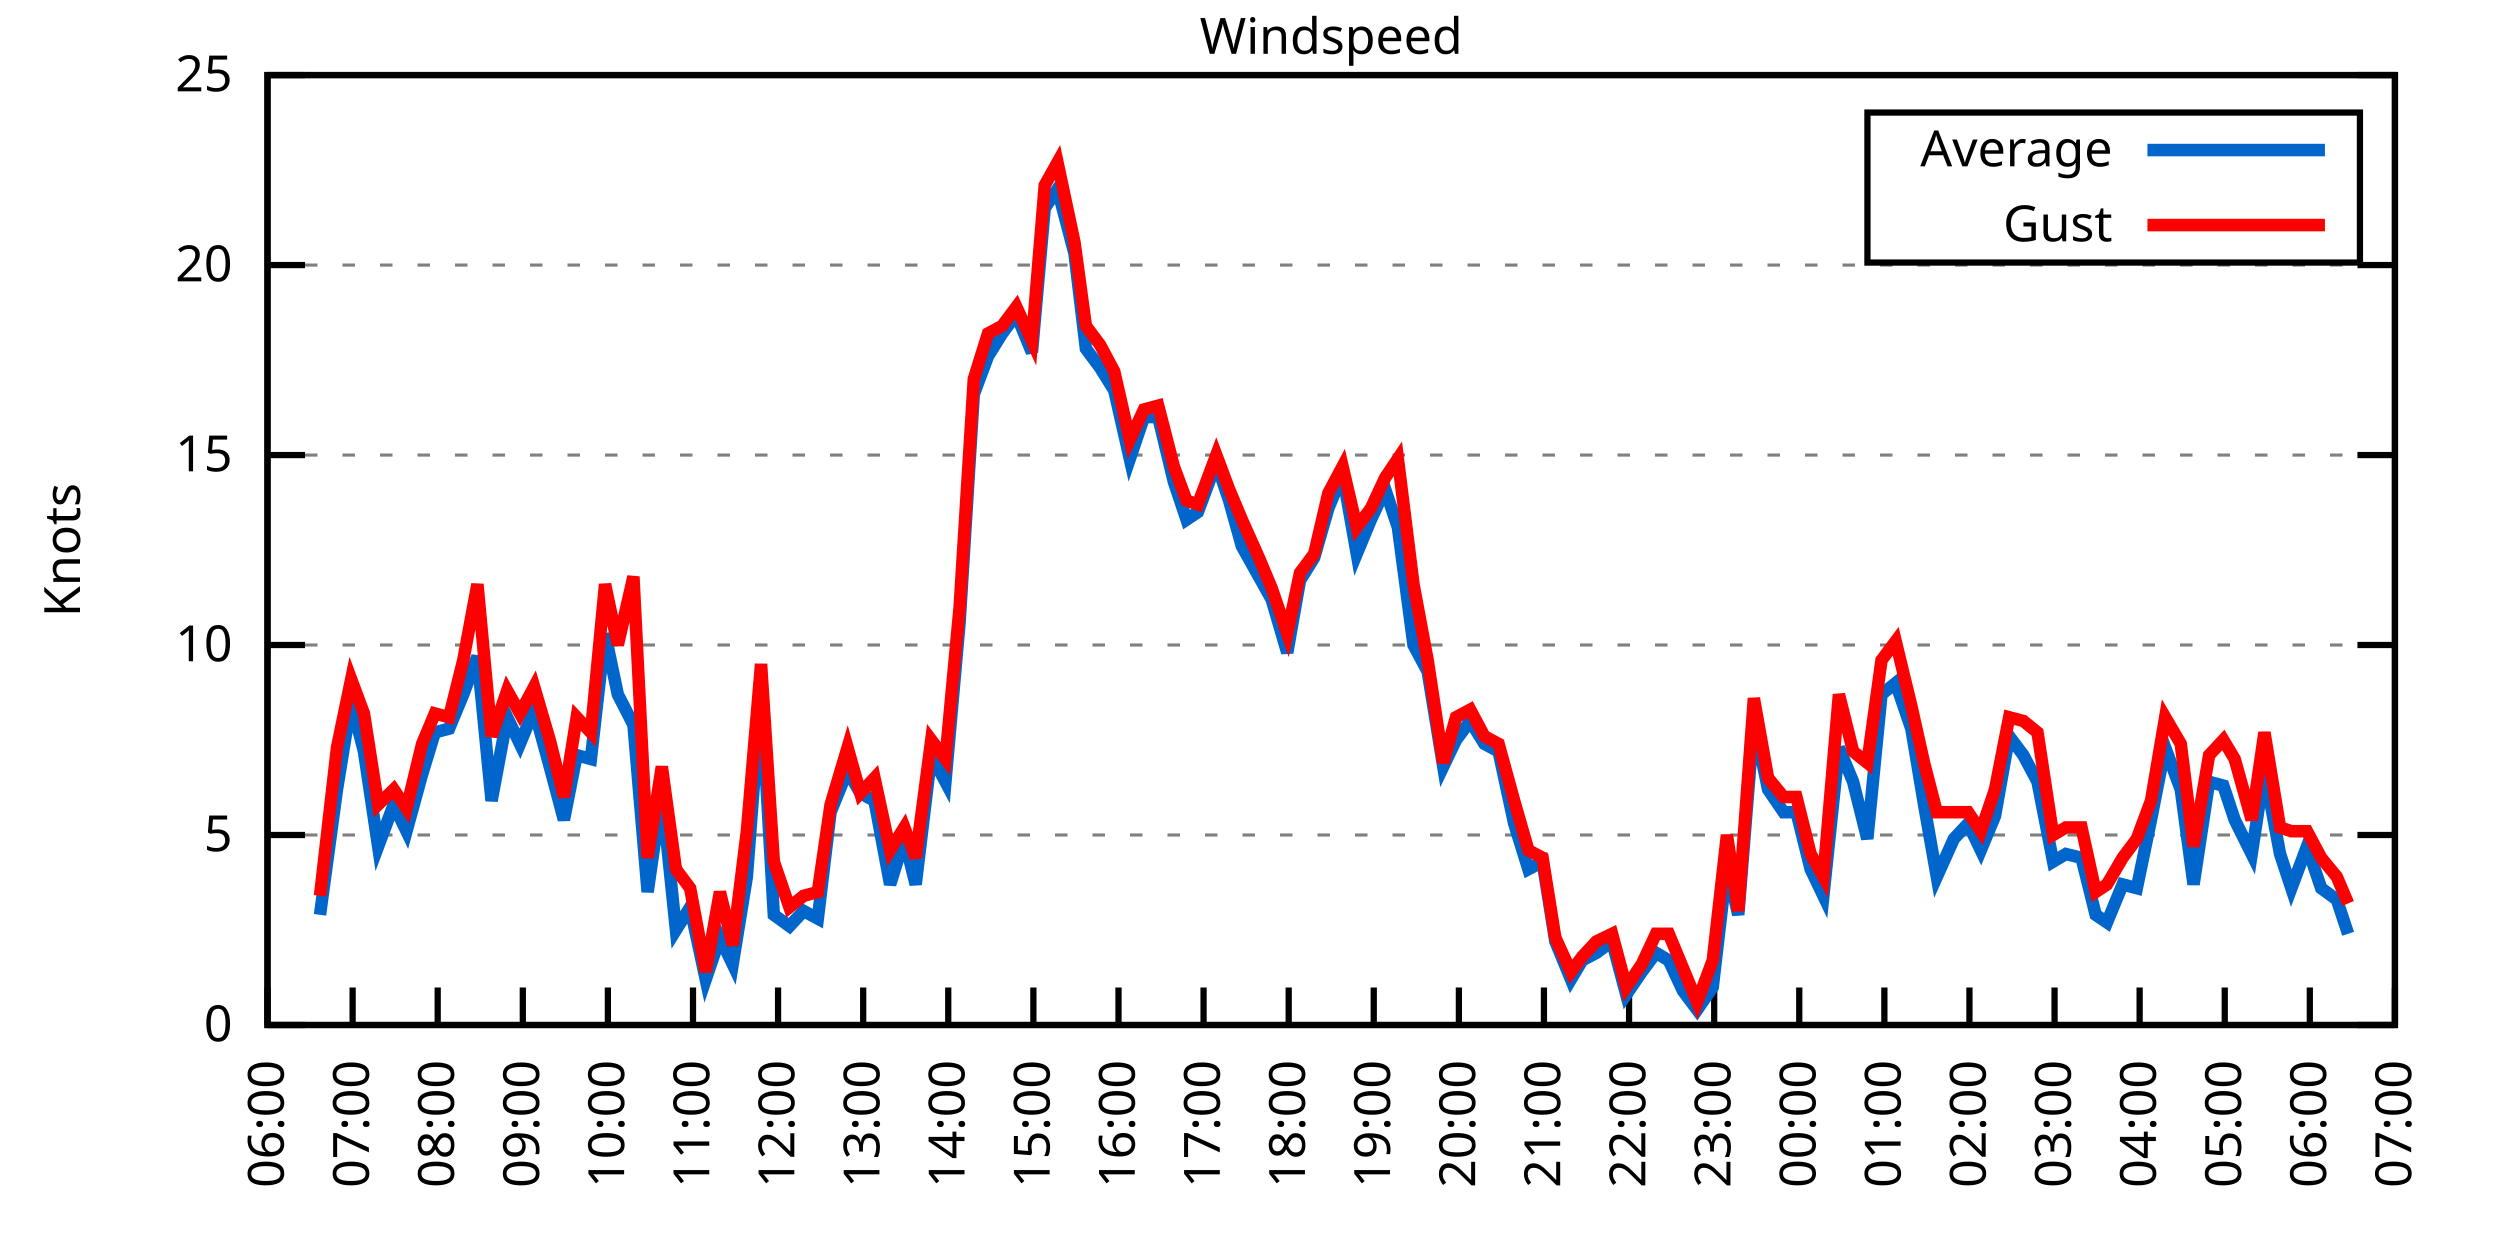
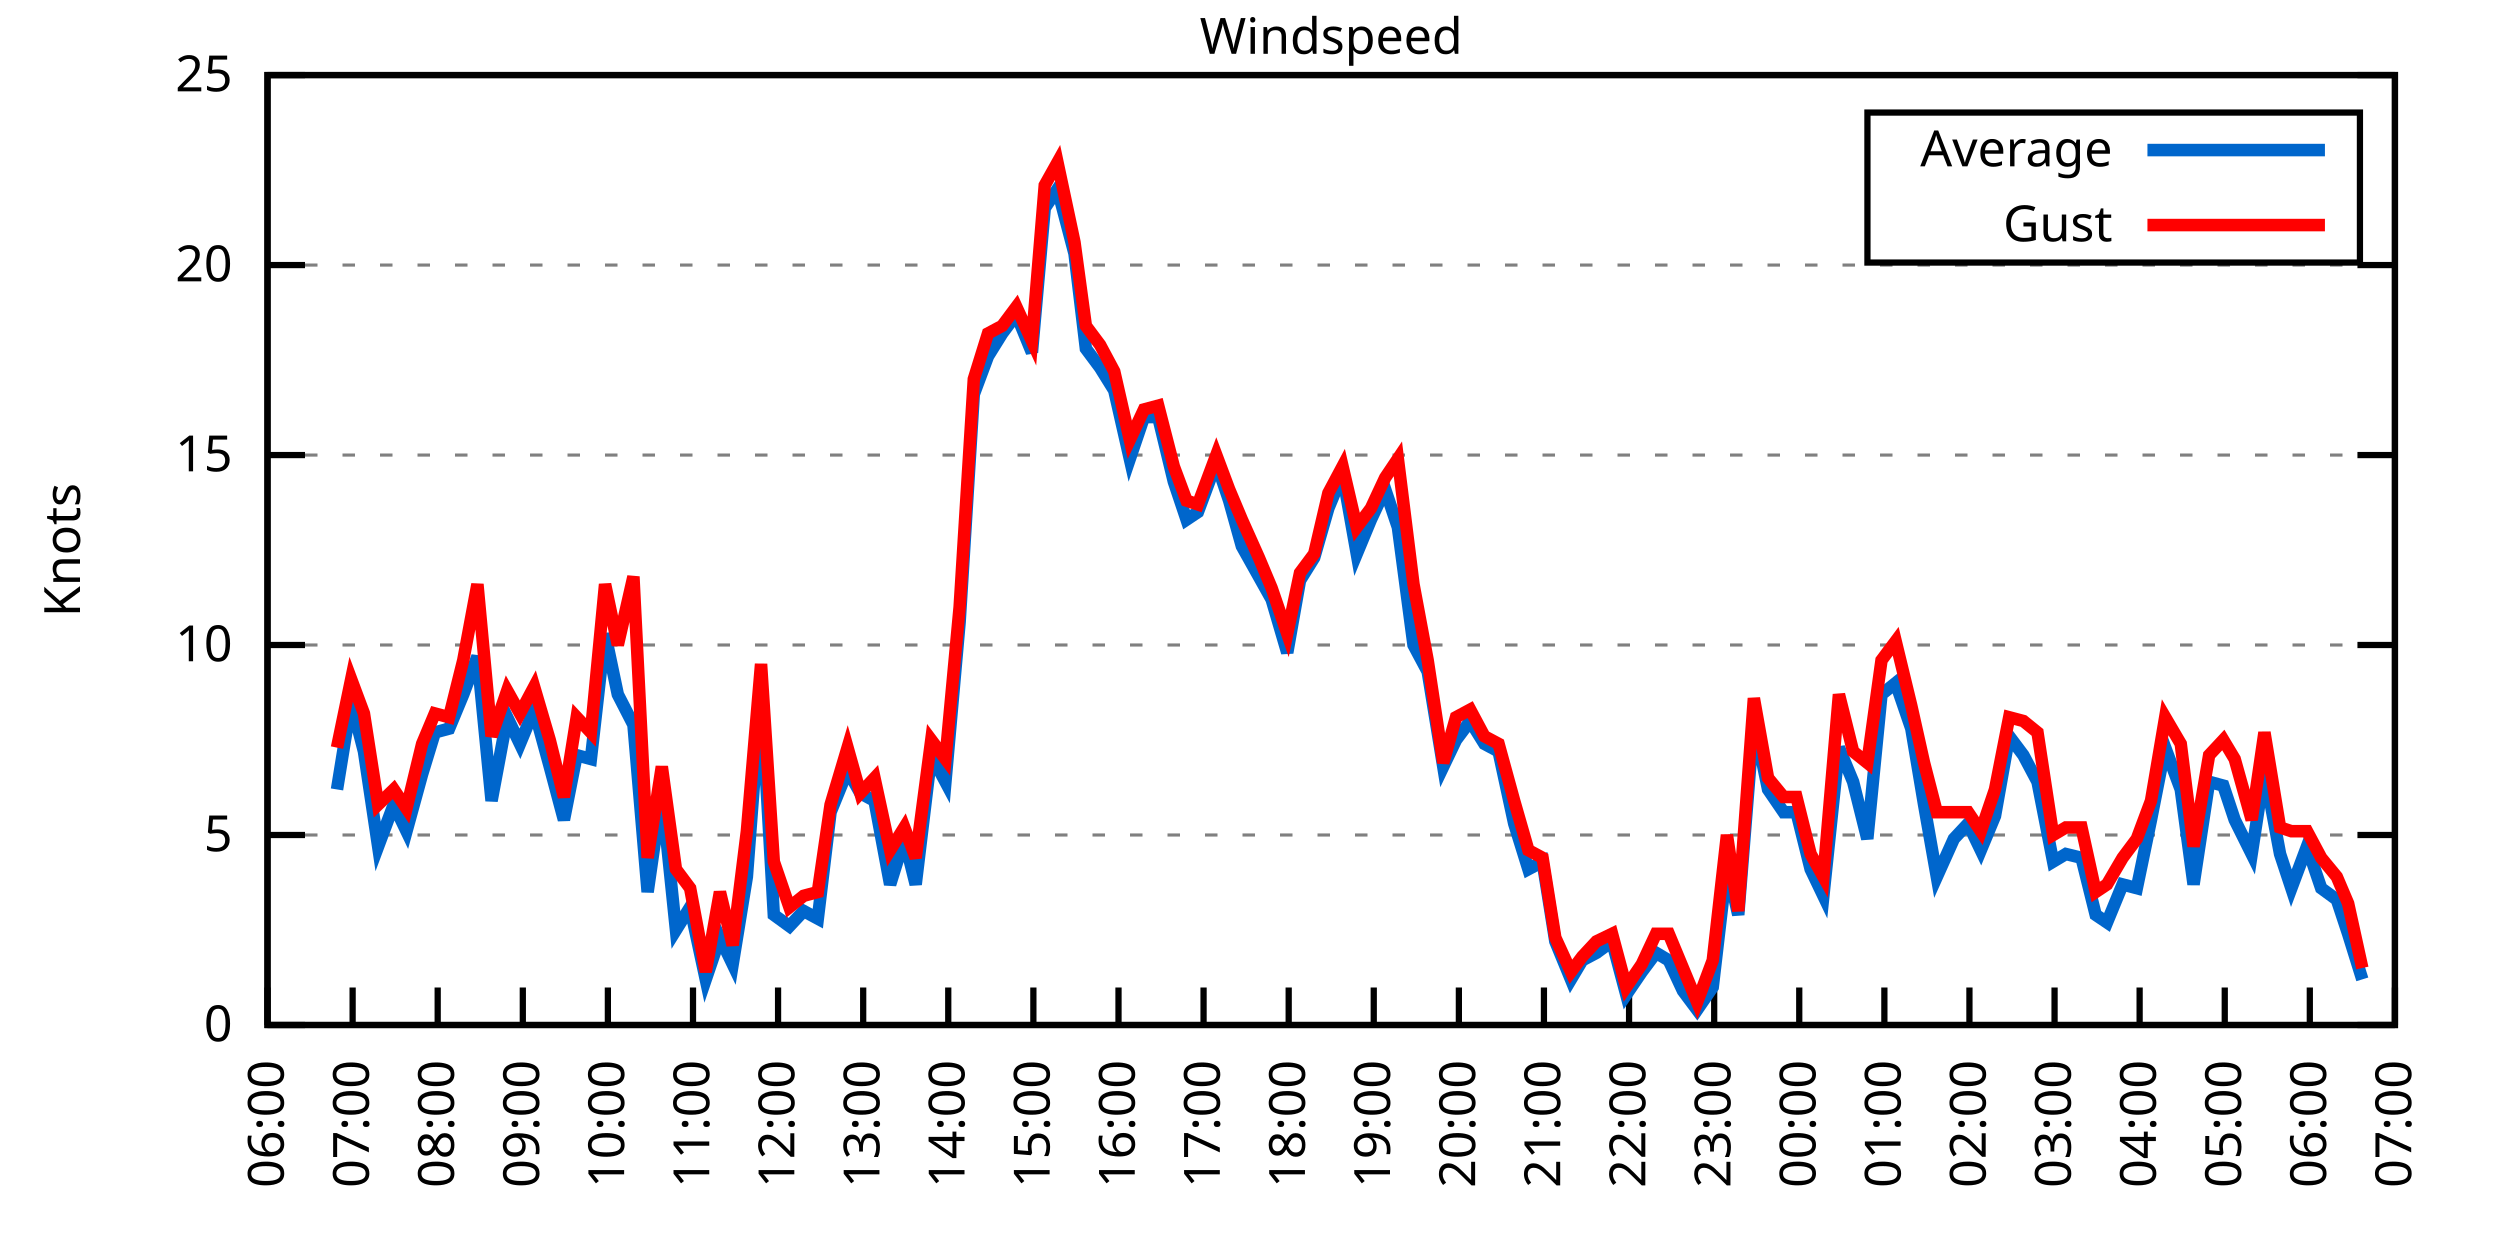
<svg xmlns="http://www.w3.org/2000/svg" xmlns:xlink="http://www.w3.org/1999/xlink" width="400" height="200" viewBox="0 0 400 200">
  <g id="gnuplot_canvas">
    <rect x="0" y="0" width="400" height="200" fill="none" />
    <defs>
      <circle id="gpDot" r="0.5" stroke-width="0.5" stroke="currentColor" />
      <path id="gpPt0" stroke-width="0.333" stroke="currentColor" d="M-1,0 h2 M0,-1 v2" />
      <path id="gpPt1" stroke-width="0.333" stroke="currentColor" d="M-1,-1 L1,1 M1,-1 L-1,1" />
      <path id="gpPt2" stroke-width="0.333" stroke="currentColor" d="M-1,0 L1,0 M0,-1 L0,1 M-1,-1 L1,1 M-1,1 L1,-1" />
      <rect id="gpPt3" stroke-width="0.333" stroke="currentColor" x="-1" y="-1" width="2" height="2" />
      <rect id="gpPt4" stroke-width="0.333" stroke="currentColor" fill="currentColor" x="-1" y="-1" width="2" height="2" />
      <circle id="gpPt5" stroke-width="0.333" stroke="currentColor" cx="0" cy="0" r="1" />
      <use xlink:href="#gpPt5" id="gpPt6" fill="currentColor" stroke="none" />
      <path id="gpPt7" stroke-width="0.333" stroke="currentColor" d="M0,-1.33 L-1.33,0.67 L1.33,0.67 z" />
      <use xlink:href="#gpPt7" id="gpPt8" fill="currentColor" stroke="none" />
      <use xlink:href="#gpPt7" id="gpPt9" stroke="currentColor" transform="rotate(180)" />
      <use xlink:href="#gpPt9" id="gpPt10" fill="currentColor" stroke="none" />
      <use xlink:href="#gpPt3" id="gpPt11" stroke="currentColor" transform="rotate(45)" />
      <use xlink:href="#gpPt11" id="gpPt12" fill="currentColor" stroke="none" />
      <path id="gpPt13" stroke-width="0.333" stroke="currentColor" d="M0,1.330 L1.265,0.411 L0.782,-1.067 L-0.782,-1.076 L-1.265,0.411 z" />
      <use xlink:href="#gpPt13" id="gpPt14" fill="currentColor" stroke="none" />
      <filter id="textbox" filterUnits="objectBoundingBox" x="0" y="0" height="1" width="1">
        <feFlood flood-color="white" flood-opacity="1" result="bgnd" />
        <feComposite in="SourceGraphic" in2="bgnd" operator="atop" />
      </filter>
      <filter id="greybox" filterUnits="objectBoundingBox" x="0" y="0" height="1" width="1">
        <feFlood flood-color="lightgrey" flood-opacity="1" result="grey" />
        <feComposite in="SourceGraphic" in2="grey" operator="atop" />
      </filter>
    </defs>
    <g fill="none" color="white" stroke="currentColor" stroke-width="1.00" stroke-linecap="butt" stroke-linejoin="miter">
</g>
    <g fill="none" color="black" stroke="currentColor" stroke-width="1.00" stroke-linecap="butt" stroke-linejoin="miter">
      <g stroke="none" shape-rendering="crispEdges">
        <polygon fill="rgb(255, 255, 255)" points="42.80,164.00 383.18,164.00 383.18,12.02 42.80,12.02 " />
      </g>
    </g>
    <g fill="none" color="black" stroke="currentColor" stroke-width="1.00" stroke-linecap="butt" stroke-linejoin="miter">
</g>
    <g fill="none" color="black" stroke="black" stroke-width="0.50" stroke-linecap="butt" stroke-linejoin="miter">
</g>
    <g fill="none" color="gray" stroke="currentColor" stroke-width="0.50" stroke-linecap="butt" stroke-linejoin="miter">
      <path stroke="gray" stroke-dasharray="2,4" class="gridline" d="M42.80,164.00 L383.19,164.00  " />
    </g>
    <g fill="none" color="gray" stroke="gray" stroke-width="1.00" stroke-linecap="butt" stroke-linejoin="miter">
</g>
    <g fill="none" color="black" stroke="currentColor" stroke-width="1.00" stroke-linecap="butt" stroke-linejoin="miter">
      <path stroke="black" d="M42.80,164.00 L48.80,164.00 M383.19,164.00 L377.19,164.00  " />
      <g transform="translate(37.20,166.60)" stroke="none" fill="black" font-family="Sans" font-size="8.00" text-anchor="end">
        <text>
          <tspan font-family="Sans"> 0</tspan>
        </text>
      </g>
    </g>
    <g fill="none" color="black" stroke="currentColor" stroke-width="1.00" stroke-linecap="butt" stroke-linejoin="miter">
</g>
    <g fill="none" color="black" stroke="black" stroke-width="0.50" stroke-linecap="butt" stroke-linejoin="miter">
</g>
    <g fill="none" color="gray" stroke="currentColor" stroke-width="0.50" stroke-linecap="butt" stroke-linejoin="miter">
      <path stroke="gray" stroke-dasharray="2,4" class="gridline" d="M42.80,133.60 L383.19,133.60  " />
    </g>
    <g fill="none" color="gray" stroke="gray" stroke-width="1.00" stroke-linecap="butt" stroke-linejoin="miter">
</g>
    <g fill="none" color="black" stroke="currentColor" stroke-width="1.00" stroke-linecap="butt" stroke-linejoin="miter">
      <path stroke="black" d="M42.80,133.60 L48.80,133.60 M383.19,133.60 L377.19,133.60  " />
      <g transform="translate(37.20,136.20)" stroke="none" fill="black" font-family="Sans" font-size="8.00" text-anchor="end">
        <text>
          <tspan font-family="Sans"> 5</tspan>
        </text>
      </g>
    </g>
    <g fill="none" color="black" stroke="currentColor" stroke-width="1.00" stroke-linecap="butt" stroke-linejoin="miter">
</g>
    <g fill="none" color="black" stroke="black" stroke-width="0.50" stroke-linecap="butt" stroke-linejoin="miter">
</g>
    <g fill="none" color="gray" stroke="currentColor" stroke-width="0.50" stroke-linecap="butt" stroke-linejoin="miter">
      <path stroke="gray" stroke-dasharray="2,4" class="gridline" d="M42.80,103.20 L383.19,103.20  " />
    </g>
    <g fill="none" color="gray" stroke="gray" stroke-width="1.00" stroke-linecap="butt" stroke-linejoin="miter">
</g>
    <g fill="none" color="black" stroke="currentColor" stroke-width="1.00" stroke-linecap="butt" stroke-linejoin="miter">
      <path stroke="black" d="M42.80,103.20 L48.80,103.20 M383.19,103.20 L377.19,103.20  " />
      <g transform="translate(37.20,105.80)" stroke="none" fill="black" font-family="Sans" font-size="8.00" text-anchor="end">
        <text>
          <tspan font-family="Sans"> 10</tspan>
        </text>
      </g>
    </g>
    <g fill="none" color="black" stroke="currentColor" stroke-width="1.00" stroke-linecap="butt" stroke-linejoin="miter">
</g>
    <g fill="none" color="black" stroke="black" stroke-width="0.50" stroke-linecap="butt" stroke-linejoin="miter">
</g>
    <g fill="none" color="gray" stroke="currentColor" stroke-width="0.50" stroke-linecap="butt" stroke-linejoin="miter">
      <path stroke="gray" stroke-dasharray="2,4" class="gridline" d="M42.80,72.81 L383.19,72.81  " />
    </g>
    <g fill="none" color="gray" stroke="gray" stroke-width="1.00" stroke-linecap="butt" stroke-linejoin="miter">
</g>
    <g fill="none" color="black" stroke="currentColor" stroke-width="1.00" stroke-linecap="butt" stroke-linejoin="miter">
      <path stroke="black" d="M42.80,72.81 L48.80,72.81 M383.19,72.81 L377.19,72.81  " />
      <g transform="translate(37.20,75.41)" stroke="none" fill="black" font-family="Sans" font-size="8.00" text-anchor="end">
        <text>
          <tspan font-family="Sans"> 15</tspan>
        </text>
      </g>
    </g>
    <g fill="none" color="black" stroke="currentColor" stroke-width="1.00" stroke-linecap="butt" stroke-linejoin="miter">
</g>
    <g fill="none" color="black" stroke="black" stroke-width="0.50" stroke-linecap="butt" stroke-linejoin="miter">
</g>
    <g fill="none" color="gray" stroke="currentColor" stroke-width="0.50" stroke-linecap="butt" stroke-linejoin="miter">
      <path stroke="gray" stroke-dasharray="2,4" class="gridline" d="M42.80,42.41 L383.19,42.41  " />
    </g>
    <g fill="none" color="gray" stroke="gray" stroke-width="1.00" stroke-linecap="butt" stroke-linejoin="miter">
</g>
    <g fill="none" color="black" stroke="currentColor" stroke-width="1.00" stroke-linecap="butt" stroke-linejoin="miter">
      <path stroke="black" d="M42.80,42.41 L48.80,42.41 M383.19,42.41 L377.19,42.41  " />
      <g transform="translate(37.20,45.01)" stroke="none" fill="black" font-family="Sans" font-size="8.00" text-anchor="end">
        <text>
          <tspan font-family="Sans"> 20</tspan>
        </text>
      </g>
    </g>
    <g fill="none" color="black" stroke="currentColor" stroke-width="1.00" stroke-linecap="butt" stroke-linejoin="miter">
</g>
    <g fill="none" color="black" stroke="black" stroke-width="0.50" stroke-linecap="butt" stroke-linejoin="miter">
</g>
    <g fill="none" color="gray" stroke="currentColor" stroke-width="0.50" stroke-linecap="butt" stroke-linejoin="miter">
      <path stroke="gray" stroke-dasharray="2,4" class="gridline" d="M42.80,12.01 L383.19,12.01  " />
    </g>
    <g fill="none" color="gray" stroke="gray" stroke-width="1.00" stroke-linecap="butt" stroke-linejoin="miter">
</g>
    <g fill="none" color="black" stroke="currentColor" stroke-width="1.00" stroke-linecap="butt" stroke-linejoin="miter">
      <path stroke="black" d="M42.80,12.01 L48.80,12.01 M383.19,12.01 L377.19,12.01  " />
      <g transform="translate(37.20,14.61)" stroke="none" fill="black" font-family="Sans" font-size="8.00" text-anchor="end">
        <text>
          <tspan font-family="Sans"> 25</tspan>
        </text>
      </g>
    </g>
    <g fill="none" color="black" stroke="currentColor" stroke-width="1.00" stroke-linecap="butt" stroke-linejoin="miter">
      <path stroke="black" d="M42.80,164.00 L42.80,158.00  " />
      <g transform="translate(45.40,169.60) rotate(270.00)" stroke="none" fill="black" font-family="Sans" font-size="8.00" text-anchor="end">
        <text>
          <tspan font-family="Sans">06:00</tspan>
        </text>
      </g>
    </g>
    <g fill="none" color="black" stroke="currentColor" stroke-width="1.00" stroke-linecap="butt" stroke-linejoin="miter">
      <path stroke="black" d="M56.42,164.00 L56.42,158.00  " />
      <g transform="translate(59.02,169.60) rotate(270.00)" stroke="none" fill="black" font-family="Sans" font-size="8.00" text-anchor="end">
        <text>
          <tspan font-family="Sans">07:00</tspan>
        </text>
      </g>
    </g>
    <g fill="none" color="black" stroke="currentColor" stroke-width="1.00" stroke-linecap="butt" stroke-linejoin="miter">
      <path stroke="black" d="M70.03,164.00 L70.03,158.00  " />
      <g transform="translate(72.63,169.60) rotate(270.00)" stroke="none" fill="black" font-family="Sans" font-size="8.00" text-anchor="end">
        <text>
          <tspan font-family="Sans">08:00</tspan>
        </text>
      </g>
    </g>
    <g fill="none" color="black" stroke="currentColor" stroke-width="1.00" stroke-linecap="butt" stroke-linejoin="miter">
      <path stroke="black" d="M83.65,164.00 L83.65,158.00  " />
      <g transform="translate(86.25,169.60) rotate(270.00)" stroke="none" fill="black" font-family="Sans" font-size="8.00" text-anchor="end">
        <text>
          <tspan font-family="Sans">09:00</tspan>
        </text>
      </g>
    </g>
    <g fill="none" color="black" stroke="currentColor" stroke-width="1.00" stroke-linecap="butt" stroke-linejoin="miter">
      <path stroke="black" d="M97.26,164.00 L97.26,158.00  " />
      <g transform="translate(99.86,169.60) rotate(270.00)" stroke="none" fill="black" font-family="Sans" font-size="8.00" text-anchor="end">
        <text>
          <tspan font-family="Sans">10:00</tspan>
        </text>
      </g>
    </g>
    <g fill="none" color="black" stroke="currentColor" stroke-width="1.00" stroke-linecap="butt" stroke-linejoin="miter">
      <path stroke="black" d="M110.88,164.00 L110.88,158.00  " />
      <g transform="translate(113.48,169.60) rotate(270.00)" stroke="none" fill="black" font-family="Sans" font-size="8.00" text-anchor="end">
        <text>
          <tspan font-family="Sans">11:00</tspan>
        </text>
      </g>
    </g>
    <g fill="none" color="black" stroke="currentColor" stroke-width="1.00" stroke-linecap="butt" stroke-linejoin="miter">
      <path stroke="black" d="M124.49,164.00 L124.49,158.00  " />
      <g transform="translate(127.09,169.60) rotate(270.00)" stroke="none" fill="black" font-family="Sans" font-size="8.00" text-anchor="end">
        <text>
          <tspan font-family="Sans">12:00</tspan>
        </text>
      </g>
    </g>
    <g fill="none" color="black" stroke="currentColor" stroke-width="1.00" stroke-linecap="butt" stroke-linejoin="miter">
      <path stroke="black" d="M138.11,164.00 L138.11,158.00  " />
      <g transform="translate(140.71,169.60) rotate(270.00)" stroke="none" fill="black" font-family="Sans" font-size="8.00" text-anchor="end">
        <text>
          <tspan font-family="Sans">13:00</tspan>
        </text>
      </g>
    </g>
    <g fill="none" color="black" stroke="currentColor" stroke-width="1.00" stroke-linecap="butt" stroke-linejoin="miter">
      <path stroke="black" d="M151.72,164.00 L151.72,158.00  " />
      <g transform="translate(154.32,169.60) rotate(270.00)" stroke="none" fill="black" font-family="Sans" font-size="8.00" text-anchor="end">
        <text>
          <tspan font-family="Sans">14:00</tspan>
        </text>
      </g>
    </g>
    <g fill="none" color="black" stroke="currentColor" stroke-width="1.00" stroke-linecap="butt" stroke-linejoin="miter">
      <path stroke="black" d="M165.34,164.00 L165.34,158.00  " />
      <g transform="translate(167.94,169.60) rotate(270.00)" stroke="none" fill="black" font-family="Sans" font-size="8.00" text-anchor="end">
        <text>
          <tspan font-family="Sans">15:00</tspan>
        </text>
      </g>
    </g>
    <g fill="none" color="black" stroke="currentColor" stroke-width="1.00" stroke-linecap="butt" stroke-linejoin="miter">
      <path stroke="black" d="M178.96,164.00 L178.96,158.00  " />
      <g transform="translate(181.56,169.60) rotate(270.00)" stroke="none" fill="black" font-family="Sans" font-size="8.00" text-anchor="end">
        <text>
          <tspan font-family="Sans">16:00</tspan>
        </text>
      </g>
    </g>
    <g fill="none" color="black" stroke="currentColor" stroke-width="1.00" stroke-linecap="butt" stroke-linejoin="miter">
      <path stroke="black" d="M192.57,164.00 L192.57,158.00  " />
      <g transform="translate(195.17,169.60) rotate(270.00)" stroke="none" fill="black" font-family="Sans" font-size="8.00" text-anchor="end">
        <text>
          <tspan font-family="Sans">17:00</tspan>
        </text>
      </g>
    </g>
    <g fill="none" color="black" stroke="currentColor" stroke-width="1.00" stroke-linecap="butt" stroke-linejoin="miter">
      <path stroke="black" d="M206.19,164.00 L206.19,158.00  " />
      <g transform="translate(208.79,169.60) rotate(270.00)" stroke="none" fill="black" font-family="Sans" font-size="8.00" text-anchor="end">
        <text>
          <tspan font-family="Sans">18:00</tspan>
        </text>
      </g>
    </g>
    <g fill="none" color="black" stroke="currentColor" stroke-width="1.00" stroke-linecap="butt" stroke-linejoin="miter">
      <path stroke="black" d="M219.80,164.00 L219.80,158.00  " />
      <g transform="translate(222.40,169.60) rotate(270.00)" stroke="none" fill="black" font-family="Sans" font-size="8.00" text-anchor="end">
        <text>
          <tspan font-family="Sans">19:00</tspan>
        </text>
      </g>
    </g>
    <g fill="none" color="black" stroke="currentColor" stroke-width="1.00" stroke-linecap="butt" stroke-linejoin="miter">
      <path stroke="black" d="M233.42,164.00 L233.42,158.00  " />
      <g transform="translate(236.02,169.60) rotate(270.00)" stroke="none" fill="black" font-family="Sans" font-size="8.00" text-anchor="end">
        <text>
          <tspan font-family="Sans">20:00</tspan>
        </text>
      </g>
    </g>
    <g fill="none" color="black" stroke="currentColor" stroke-width="1.00" stroke-linecap="butt" stroke-linejoin="miter">
      <path stroke="black" d="M247.03,164.00 L247.03,158.00  " />
      <g transform="translate(249.63,169.60) rotate(270.00)" stroke="none" fill="black" font-family="Sans" font-size="8.00" text-anchor="end">
        <text>
          <tspan font-family="Sans">21:00</tspan>
        </text>
      </g>
    </g>
    <g fill="none" color="black" stroke="currentColor" stroke-width="1.00" stroke-linecap="butt" stroke-linejoin="miter">
      <path stroke="black" d="M260.65,164.00 L260.65,158.00  " />
      <g transform="translate(263.25,169.60) rotate(270.00)" stroke="none" fill="black" font-family="Sans" font-size="8.00" text-anchor="end">
        <text>
          <tspan font-family="Sans">22:00</tspan>
        </text>
      </g>
    </g>
    <g fill="none" color="black" stroke="currentColor" stroke-width="1.00" stroke-linecap="butt" stroke-linejoin="miter">
      <path stroke="black" d="M274.27,164.00 L274.27,158.00  " />
      <g transform="translate(276.87,169.60) rotate(270.00)" stroke="none" fill="black" font-family="Sans" font-size="8.00" text-anchor="end">
        <text>
          <tspan font-family="Sans">23:00</tspan>
        </text>
      </g>
    </g>
    <g fill="none" color="black" stroke="currentColor" stroke-width="1.00" stroke-linecap="butt" stroke-linejoin="miter">
      <path stroke="black" d="M287.88,164.00 L287.88,158.00  " />
      <g transform="translate(290.48,169.60) rotate(270.00)" stroke="none" fill="black" font-family="Sans" font-size="8.00" text-anchor="end">
        <text>
          <tspan font-family="Sans">00:00</tspan>
        </text>
      </g>
    </g>
    <g fill="none" color="black" stroke="currentColor" stroke-width="1.00" stroke-linecap="butt" stroke-linejoin="miter">
      <path stroke="black" d="M301.50,164.00 L301.50,158.00  " />
      <g transform="translate(304.10,169.60) rotate(270.00)" stroke="none" fill="black" font-family="Sans" font-size="8.00" text-anchor="end">
        <text>
          <tspan font-family="Sans">01:00</tspan>
        </text>
      </g>
    </g>
    <g fill="none" color="black" stroke="currentColor" stroke-width="1.00" stroke-linecap="butt" stroke-linejoin="miter">
      <path stroke="black" d="M315.11,164.00 L315.11,158.00  " />
      <g transform="translate(317.71,169.60) rotate(270.00)" stroke="none" fill="black" font-family="Sans" font-size="8.00" text-anchor="end">
        <text>
          <tspan font-family="Sans">02:00</tspan>
        </text>
      </g>
    </g>
    <g fill="none" color="black" stroke="currentColor" stroke-width="1.00" stroke-linecap="butt" stroke-linejoin="miter">
      <path stroke="black" d="M328.73,164.00 L328.73,158.00  " />
      <g transform="translate(331.33,169.60) rotate(270.00)" stroke="none" fill="black" font-family="Sans" font-size="8.00" text-anchor="end">
        <text>
          <tspan font-family="Sans">03:00</tspan>
        </text>
      </g>
    </g>
    <g fill="none" color="black" stroke="currentColor" stroke-width="1.00" stroke-linecap="butt" stroke-linejoin="miter">
      <path stroke="black" d="M342.34,164.00 L342.34,158.00  " />
      <g transform="translate(344.94,169.60) rotate(270.00)" stroke="none" fill="black" font-family="Sans" font-size="8.00" text-anchor="end">
        <text>
          <tspan font-family="Sans">04:00</tspan>
        </text>
      </g>
    </g>
    <g fill="none" color="black" stroke="currentColor" stroke-width="1.00" stroke-linecap="butt" stroke-linejoin="miter">
      <path stroke="black" d="M355.96,164.00 L355.96,158.00  " />
      <g transform="translate(358.56,169.60) rotate(270.00)" stroke="none" fill="black" font-family="Sans" font-size="8.00" text-anchor="end">
        <text>
          <tspan font-family="Sans">05:00</tspan>
        </text>
      </g>
    </g>
    <g fill="none" color="black" stroke="currentColor" stroke-width="1.00" stroke-linecap="butt" stroke-linejoin="miter">
      <path stroke="black" d="M369.57,164.00 L369.57,158.00  " />
      <g transform="translate(372.17,169.60) rotate(270.00)" stroke="none" fill="black" font-family="Sans" font-size="8.00" text-anchor="end">
        <text>
          <tspan font-family="Sans">06:00</tspan>
        </text>
      </g>
    </g>
    <g fill="none" color="black" stroke="currentColor" stroke-width="1.00" stroke-linecap="butt" stroke-linejoin="miter">
      <path stroke="black" d="M383.19,164.00 L383.19,158.00  " />
      <g transform="translate(385.79,169.60) rotate(270.00)" stroke="none" fill="black" font-family="Sans" font-size="8.00" text-anchor="end">
        <text>
          <tspan font-family="Sans">07:00</tspan>
        </text>
      </g>
    </g>
    <g fill="none" color="black" stroke="currentColor" stroke-width="1.00" stroke-linecap="butt" stroke-linejoin="miter">
</g>
    <g fill="none" color="black" stroke="currentColor" stroke-width="1.00" stroke-linecap="butt" stroke-linejoin="miter">
      <path stroke="black" d="M42.80,12.01 L42.80,164.00 L383.19,164.00 L383.19,12.01 L42.80,12.01 Z  " />
    </g>
    <g fill="none" color="black" stroke="currentColor" stroke-width="1.00" stroke-linecap="butt" stroke-linejoin="miter">
</g>
    <g fill="none" color="black" stroke="currentColor" stroke-width="1.00" stroke-linecap="butt" stroke-linejoin="miter">
      <path stroke="black" d="M298.79,42.01 L298.79,18.01 L377.59,18.01 L377.59,42.01 L298.79,42.01 Z  " />
    </g>
    <g id="Windspeed_plot_1">
      <g fill="none" color="white" stroke="black" stroke-width="2.00" stroke-linecap="butt" stroke-linejoin="miter">
</g>
      <g fill="none" color="black" stroke="currentColor" stroke-width="2.00" stroke-linecap="butt" stroke-linejoin="miter">
        <g transform="translate(337.99,26.61)" stroke="none" fill="black" font-family="Sans" font-size="8.00" text-anchor="end">
          <text>
            <tspan font-family="Sans">Average</tspan>
          </text>
        </g>
      </g>
      <g fill="none" color="black" stroke="currentColor" stroke-width="2.00" stroke-linecap="butt" stroke-linejoin="miter">
-         <path stroke="rgb(  0, 102, 204)" d="M343.59,24.01 L371.99,24.01 M51.20,146.37 L53.92,126.31 L56.19,112.32 L58.23,120.23 L60.50,135.43 L63.00,128.74   L65.04,132.99 L67.54,123.87 L69.58,117.19 L71.85,116.58 L74.12,111.11 L76.39,105.03 L78.65,128.13 L81.15,114.76   L83.19,119.01 L85.46,113.54 L87.96,122.66 L90.23,131.17 L92.27,120.83 L94.54,121.44 L96.81,101.38 L98.85,111.11   L101.35,115.97 L103.62,142.72 L105.89,126.91 L108.15,148.80 L110.42,145.15 L112.92,156.70 L115.19,150.02 L117.23,154.27   L119.50,140.29 L121.77,110.50 L123.81,146.37 L126.31,148.19 L128.58,145.76 L130.85,146.98 L132.89,129.95 L135.61,123.27   L137.66,126.91 L139.92,128.13 L142.42,141.51 L144.69,134.21 L146.51,141.51 L149.00,120.83 L151.27,125.09 L153.54,99.56   L155.81,63.08 L158.08,57.00 L160.35,53.35 L162.62,50.31 L165.11,56.39 L167.16,33.29 L169.20,30.25 L171.92,40.58   L173.74,55.78 L176.01,58.82 L178.28,62.47 L180.77,73.41 L183.04,66.73 L185.31,66.73 L187.81,77.06 L189.85,83.14   L191.66,81.93 L194.61,74.02 L196.66,80.10 L198.70,87.40 L201.42,92.26 L203.46,95.91 L205.96,104.42 L208.00,92.87   L210.27,89.22 L212.54,81.32 L214.81,75.85 L217.08,88.61 L219.35,83.14 L221.62,78.28 L223.66,84.36 L226.16,103.20   L228.43,107.46 L230.92,122.66 L232.96,118.40 L235.23,115.36 L237.50,119.01 L239.77,120.23 L242.27,131.78 L244.54,139.07   L246.81,137.86 L248.85,150.62 L251.35,156.70 L253.16,153.66 L255.43,152.45 L257.93,150.62 L260.20,159.14 L262.69,155.49   L264.96,152.45 L267.00,153.66 L269.27,158.53 L271.54,161.57 L274.04,157.92 L276.31,138.47 L278.12,146.37 L280.62,115.36   L282.89,126.31 L285.38,129.95 L287.43,129.95 L289.70,139.07 L291.74,143.33 L294.23,119.62 L296.50,125.09 L298.77,134.21   L301.04,111.11 L303.31,109.28 L305.81,116.58 L307.85,128.74 L309.89,140.29 L312.62,134.21 L314.89,131.78 L316.93,136.03   L319.20,130.56 L321.47,117.80 L323.74,120.83 L326.00,125.09 L328.50,137.86 L330.54,136.64 L333.04,137.25 L335.31,146.37   L337.12,147.59 L339.62,141.51 L341.89,142.11 L344.16,131.17 L346.43,119.62 L348.92,126.31 L350.97,141.51 L353.46,125.09   L355.73,125.70 L357.55,131.17 L360.27,136.64 L362.31,123.27 L364.81,136.64 L366.62,142.11 L369.12,135.43 L371.39,142.11   L373.89,143.94 L375.70,149.41  " />
+         <path stroke="rgb(  0, 102, 204)" d="M343.59,24.01 L371.99,24.01 M53.92,126.31 L56.19,112.32 L58.23,120.23 L60.50,135.43 L63.00,128.74 L65.04,132.99   L67.54,123.87 L69.58,117.19 L71.85,116.58 L74.12,111.11 L76.39,105.03 L78.65,128.13 L81.15,114.76 L83.19,119.01   L85.46,113.54 L87.96,122.66 L90.23,131.17 L92.27,120.83 L94.54,121.44 L96.81,101.38 L98.85,111.11 L101.35,115.97   L103.62,142.72 L105.89,126.91 L108.15,148.80 L110.42,145.15 L112.92,156.70 L115.19,150.02 L117.23,154.27 L119.50,140.29   L121.77,110.50 L123.81,146.37 L126.31,148.19 L128.58,145.76 L130.85,146.98 L132.89,129.95 L135.61,123.27 L137.66,126.91   L139.92,128.13 L142.42,141.51 L144.69,134.21 L146.51,141.51 L149.00,120.83 L151.27,125.09 L153.54,99.56 L155.81,63.08   L158.08,57.00 L160.35,53.35 L162.62,50.31 L165.11,56.39 L167.16,33.29 L169.20,30.25 L171.92,40.58 L173.74,55.78   L176.01,58.82 L178.28,62.47 L180.77,73.41 L183.04,66.73 L185.31,66.73 L187.81,77.06 L189.85,83.14 L191.66,81.93   L194.61,74.02 L196.66,80.10 L198.70,87.40 L201.42,92.26 L203.46,95.91 L205.96,104.42 L208.00,92.87 L210.27,89.22   L212.54,81.32 L214.81,75.85 L217.08,88.61 L219.35,83.14 L221.62,78.28 L223.66,84.36 L226.16,103.20 L228.43,107.46   L230.92,122.66 L232.96,118.40 L235.23,115.36 L237.50,119.01 L239.77,120.23 L242.27,131.78 L244.54,139.07 L246.81,137.86   L248.85,150.62 L251.35,156.70 L253.16,153.66 L255.43,152.45 L257.93,150.62 L260.20,159.14 L262.69,155.49 L264.96,152.45   L267.00,153.66 L269.27,158.53 L271.54,161.57 L274.04,157.92 L276.31,138.47 L278.12,146.37 L280.62,115.36 L282.89,126.31   L285.38,129.95 L287.43,129.95 L289.70,139.07 L291.74,143.33 L294.23,119.62 L296.50,125.09 L298.77,134.21 L301.04,111.11   L303.31,109.28 L305.81,116.58 L307.85,128.74 L309.89,140.29 L312.62,134.21 L314.89,131.78 L316.93,136.03 L319.20,130.56   L321.47,117.80 L323.74,120.83 L326.00,125.09 L328.50,137.86 L330.54,136.64 L333.04,137.25 L335.31,146.37 L337.12,147.59   L339.62,141.51 L341.89,142.11 L344.16,131.17 L346.43,119.62 L348.92,126.31 L350.97,141.51 L353.46,125.09 L355.73,125.70   L357.55,131.17 L360.27,136.64 L362.31,123.27 L364.81,136.64 L366.62,142.11 L369.12,135.43 L371.39,142.11 L373.89,143.94   L375.70,149.41 L377.97,156.70  " />
      </g>
    </g>
    <g id="Windspeed_plot_2">
      <g fill="none" color="black" stroke="currentColor" stroke-width="2.00" stroke-linecap="butt" stroke-linejoin="miter">
        <g transform="translate(337.99,38.61)" stroke="none" fill="black" font-family="Sans" font-size="8.00" text-anchor="end">
          <text>
            <tspan font-family="Sans">Gust</tspan>
          </text>
        </g>
      </g>
      <g fill="none" color="black" stroke="currentColor" stroke-width="2.00" stroke-linecap="butt" stroke-linejoin="miter">
-         <path stroke="rgb(255,   0,   0)" d="M343.59,36.01 L371.99,36.01 M51.20,143.33 L53.92,119.62 L56.19,108.68 L58.23,114.15 L60.50,128.74 L63.00,126.31   L65.04,129.35 L67.54,119.01 L69.58,114.15 L71.85,114.76 L74.12,105.64 L76.39,93.48 L78.65,117.80 L81.15,110.50   L83.19,114.15 L85.46,109.89 L87.96,118.40 L90.23,127.52 L92.27,114.76 L94.54,117.19 L96.81,93.48 L98.85,103.20   L101.35,92.26 L103.62,137.25 L105.89,122.66 L108.15,139.07 L110.42,142.11 L112.92,155.49 L115.19,142.72 L117.23,151.23   L119.50,132.99 L121.77,106.24 L123.81,137.86 L126.31,145.15 L128.58,143.33 L130.85,142.72 L132.89,128.74 L135.61,119.62   L137.66,126.91 L139.92,124.48 L142.42,136.03 L144.69,132.39 L146.51,137.25 L149.00,118.40 L151.27,121.44 L153.54,97.12   L155.81,60.65 L158.08,53.35 L160.35,52.14 L162.62,49.10 L165.11,54.57 L167.16,29.64 L169.20,25.99 L171.92,38.76   L173.74,52.14 L176.01,55.18 L178.28,59.43 L180.77,70.37 L183.04,65.51 L185.31,64.90 L187.81,74.63 L189.85,80.10   L191.66,80.71 L194.61,72.81 L196.66,78.28 L198.70,83.14 L201.42,89.22 L203.46,94.08 L205.96,101.38 L208.00,91.65   L210.27,88.61 L212.54,78.89 L214.81,74.63 L217.08,84.36 L219.35,81.32 L221.62,76.45 L223.66,73.41 L226.16,93.48   L228.43,105.64 L230.92,122.05 L232.96,114.76 L235.23,113.54 L237.50,117.80 L239.77,119.01 L242.27,128.13 L244.54,136.03   L246.81,137.25 L248.85,150.02 L251.35,155.49 L253.16,153.06 L255.43,150.62 L257.93,149.41 L260.20,157.92 L262.69,154.27   L264.96,149.41 L267.00,149.41 L269.27,154.88 L271.54,160.35 L274.04,153.66 L276.31,133.60 L278.12,145.76 L280.62,111.72   L282.89,124.48 L285.38,127.52 L287.43,127.52 L289.70,136.64 L291.74,140.29 L294.23,111.11 L296.50,120.23 L298.77,122.05   L301.04,105.64 L303.31,102.60 L305.81,112.93 L307.85,122.05 L309.89,129.95 L312.62,129.95 L314.89,129.95 L316.93,132.99   L319.20,126.31 L321.47,114.76 L323.74,115.36 L326.00,117.19 L328.50,133.60 L330.54,132.39 L333.04,132.39 L335.31,142.72   L337.12,141.51 L339.62,137.25 L341.89,134.21 L344.16,128.13 L346.43,114.76 L348.92,119.01 L350.97,135.43 L353.46,120.83   L355.73,118.40 L357.55,121.44 L360.27,131.17 L362.31,117.19 L364.81,132.39 L366.62,132.99 L369.12,132.99 L371.39,137.25   L373.89,140.29 L375.70,144.55  " />
+         <path stroke="rgb(255,   0,   0)" d="M343.59,36.01 L371.99,36.01 M53.92,119.62 L56.19,108.68 L58.23,114.15 L60.50,128.74 L63.00,126.31 L65.04,129.35   L67.54,119.01 L69.58,114.15 L71.85,114.76 L74.12,105.64 L76.39,93.48 L78.65,117.80 L81.15,110.50 L83.19,114.15   L85.46,109.89 L87.96,118.40 L90.23,127.52 L92.27,114.76 L94.54,117.19 L96.81,93.48 L98.85,103.20 L101.35,92.26   L103.62,137.25 L105.89,122.66 L108.15,139.07 L110.42,142.11 L112.92,155.49 L115.19,142.72 L117.23,151.23 L119.50,132.99   L121.77,106.24 L123.81,137.86 L126.31,145.15 L128.58,143.33 L130.85,142.72 L132.89,128.74 L135.61,119.62 L137.66,126.91   L139.92,124.48 L142.42,136.03 L144.69,132.39 L146.51,137.25 L149.00,118.40 L151.27,121.44 L153.54,97.12 L155.81,60.65   L158.08,53.35 L160.35,52.14 L162.62,49.10 L165.11,54.57 L167.16,29.64 L169.20,25.99 L171.92,38.76 L173.74,52.14   L176.01,55.18 L178.28,59.43 L180.77,70.37 L183.04,65.51 L185.31,64.90 L187.81,74.63 L189.85,80.10 L191.66,80.71   L194.61,72.81 L196.66,78.28 L198.70,83.14 L201.42,89.22 L203.46,94.08 L205.96,101.38 L208.00,91.65 L210.27,88.61   L212.54,78.89 L214.81,74.63 L217.08,84.36 L219.35,81.32 L221.62,76.45 L223.66,73.41 L226.16,93.48 L228.43,105.64   L230.92,122.05 L232.96,114.76 L235.23,113.54 L237.50,117.80 L239.77,119.01 L242.27,128.13 L244.54,136.03 L246.81,137.25   L248.85,150.02 L251.35,155.49 L253.16,153.06 L255.43,150.62 L257.93,149.41 L260.20,157.92 L262.69,154.27 L264.96,149.41   L267.00,149.41 L269.27,154.88 L271.54,160.35 L274.04,153.66 L276.31,133.60 L278.12,145.76 L280.62,111.72 L282.89,124.48   L285.38,127.52 L287.43,127.52 L289.70,136.64 L291.74,140.29 L294.23,111.11 L296.50,120.23 L298.77,122.05 L301.04,105.64   L303.31,102.60 L305.81,112.93 L307.85,122.05 L309.89,129.95 L312.62,129.95 L314.89,129.95 L316.93,132.99 L319.20,126.31   L321.47,114.76 L323.74,115.36 L326.00,117.19 L328.50,133.60 L330.54,132.39 L333.04,132.39 L335.31,142.72 L337.12,141.51   L339.62,137.25 L341.89,134.21 L344.16,128.13 L346.43,114.76 L348.92,119.01 L350.97,135.43 L353.46,120.83 L355.73,118.40   L357.55,121.44 L360.27,131.17 L362.31,117.19 L364.81,132.39 L366.62,132.99 L369.12,132.99 L371.39,137.25 L373.89,140.29   L375.70,144.55 L377.97,154.88  " />
      </g>
    </g>
    <g fill="none" color="black" stroke="currentColor" stroke-width="2.00" stroke-linecap="butt" stroke-linejoin="miter">
</g>
    <g fill="none" color="black" stroke="black" stroke-width="1.00" stroke-linecap="butt" stroke-linejoin="miter">
</g>
    <g fill="none" color="black" stroke="currentColor" stroke-width="1.00" stroke-linecap="butt" stroke-linejoin="miter">
      <path stroke="black" d="M42.80,12.01 L42.80,164.00 L383.19,164.00 L383.19,12.01 L42.80,12.01 Z  " />
      <g transform="translate(12.80,88.01) rotate(270.00)" stroke="none" fill="black" font-family="Sans" font-size="8.00" text-anchor="middle">
        <text>
          <tspan font-family="Sans">Knots</tspan>
        </text>
      </g>
    </g>
    <g fill="none" color="black" stroke="currentColor" stroke-width="1.00" stroke-linecap="butt" stroke-linejoin="miter">
</g>
    <g fill="none" color="black" stroke="currentColor" stroke-width="1.00" stroke-linecap="butt" stroke-linejoin="miter">
      <g transform="translate(212.99,8.61)" stroke="none" fill="black" font-family="Sans" font-size="8.00" text-anchor="middle">
        <text>
          <tspan font-family="Sans">Windspeed</tspan>
        </text>
      </g>
    </g>
    <g fill="none" color="black" stroke="currentColor" stroke-width="1.00" stroke-linecap="butt" stroke-linejoin="miter">
</g>
  </g>
</svg>
